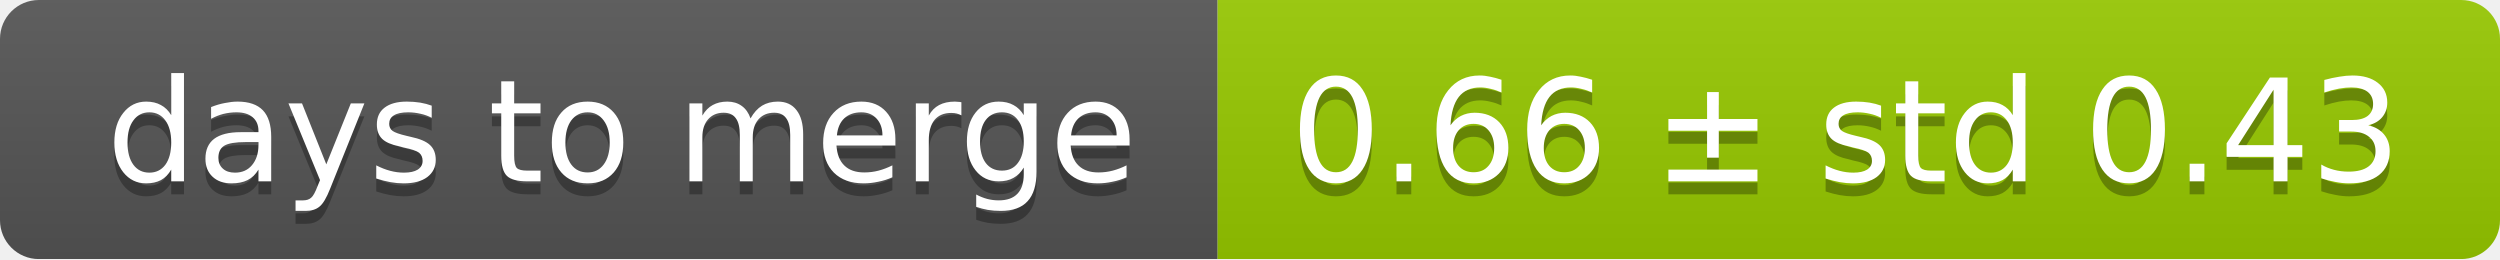
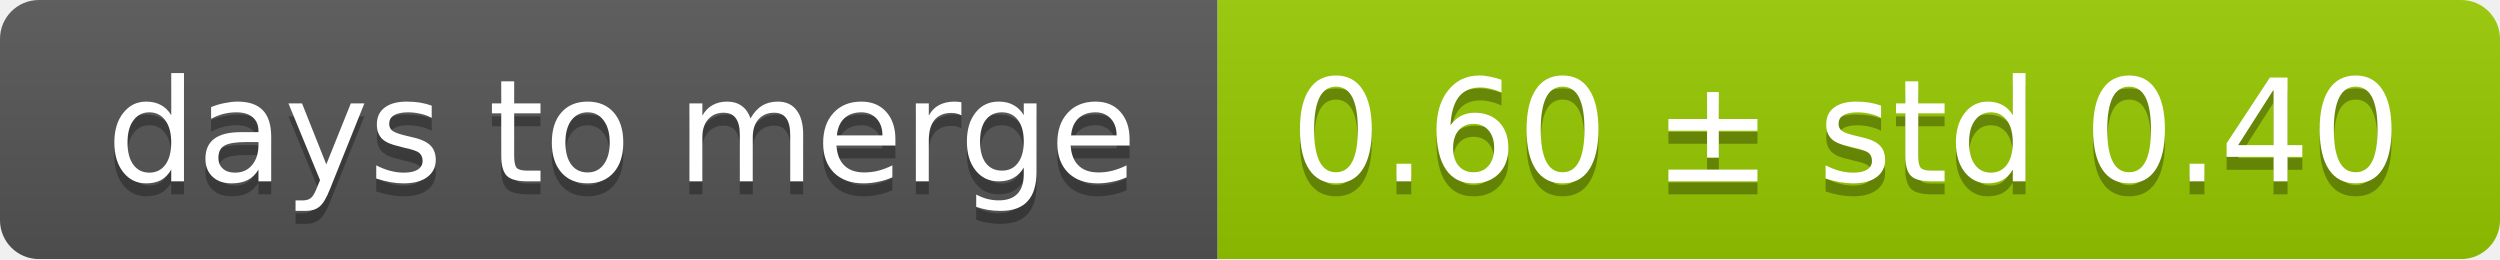
<svg xmlns="http://www.w3.org/2000/svg" width="193" height="20">
  <linearGradient id="smooth" x2="0" y2="100%">
    <stop offset="0" stop-color="#bbb" stop-opacity=".1" />
    <stop offset="1" stop-opacity=".1" />
  </linearGradient>
  <mask id="round">
    <rect width="193" height="20" rx="3" fill="#fff" />
  </mask>
  <g mask="url(#round)">
    <rect width="94" height="20" fill="#555" />
    <rect x="94" width="99" height="20" fill="#97ca00" />
    <rect width="193" height="20" fill="url(#smooth)" />
  </g>
  <g fill="#fff" text-anchor="middle" font-family="DejaVu Sans,Verdana,Geneva,sans-serif" font-size="11">
    <text x="48" y="15" fill="#010101" fill-opacity=".3">days to merge</text>
    <text x="48" y="14">days to merge</text>
-     <text x="142.5" y="15" fill="#010101" fill-opacity=".3">0.66 ± std 0.43</text>
-     <text x="142.5" y="14">0.66 ± std 0.43</text>
+     <text x="142.5" y="15" fill="#010101" fill-opacity=".3">0.60 ± std 0.40</text>
+     <text x="142.5" y="14">0.60 ± std 0.40</text>
  </g>
</svg>
